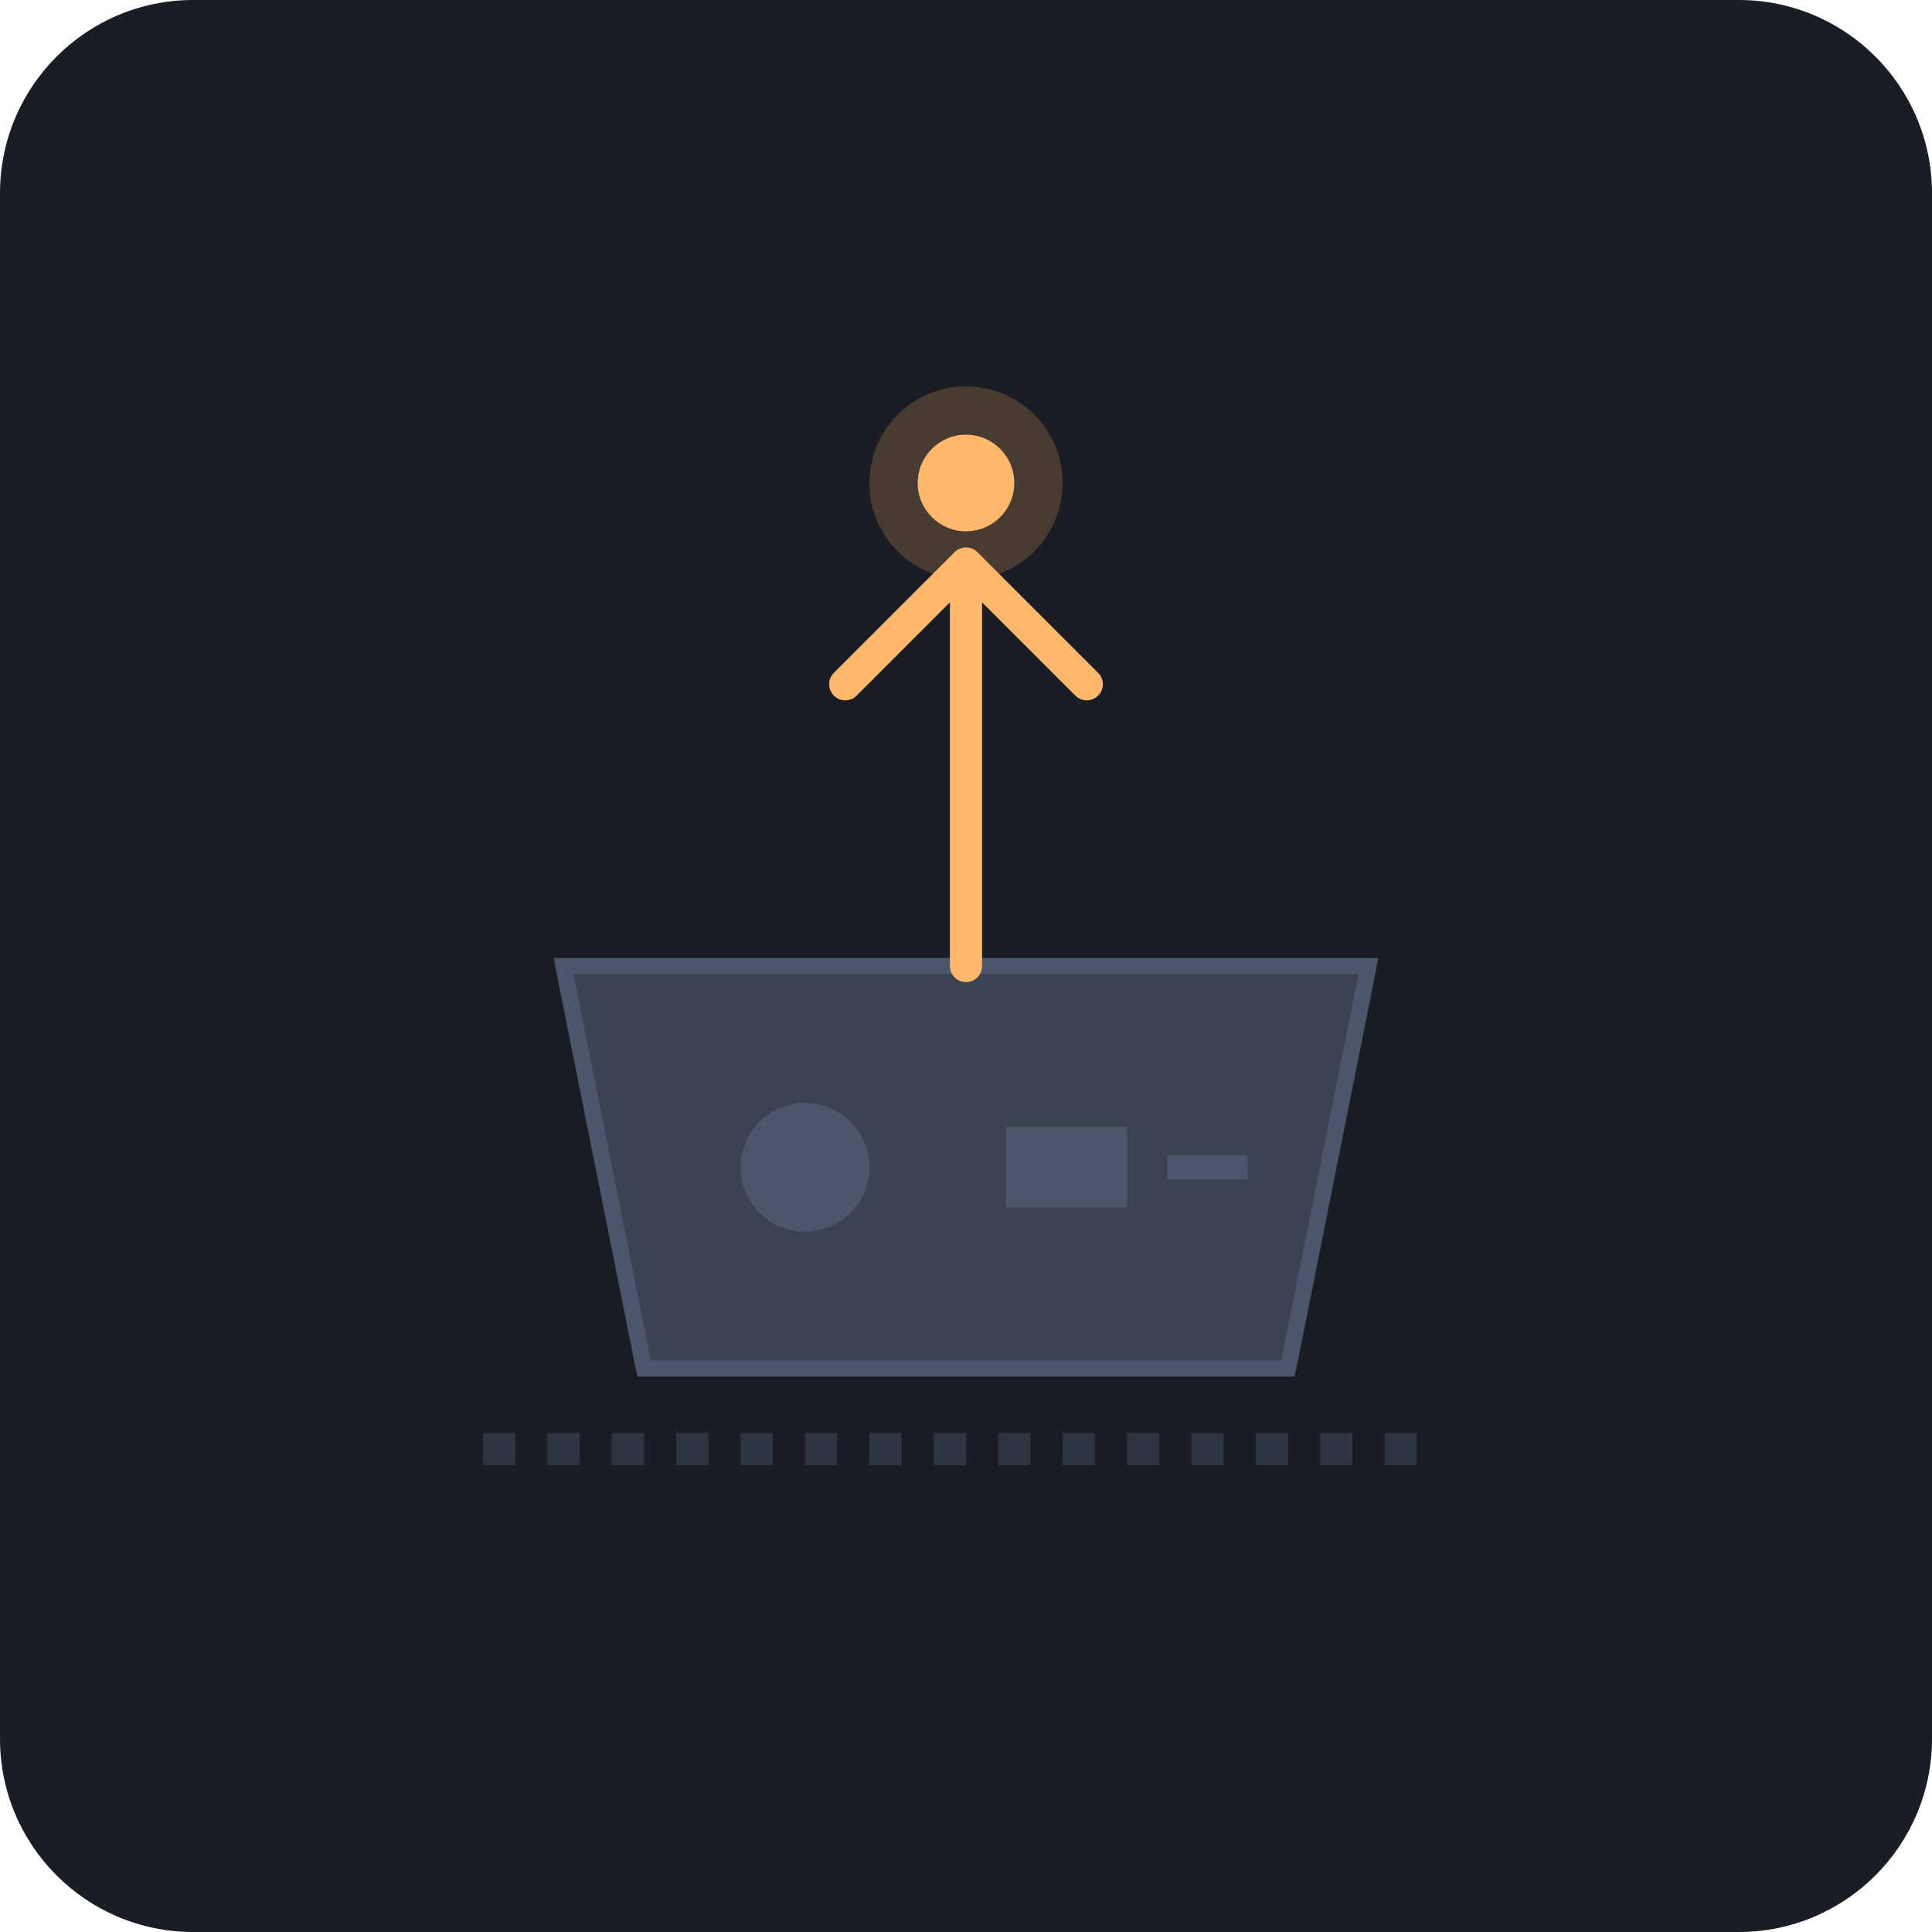
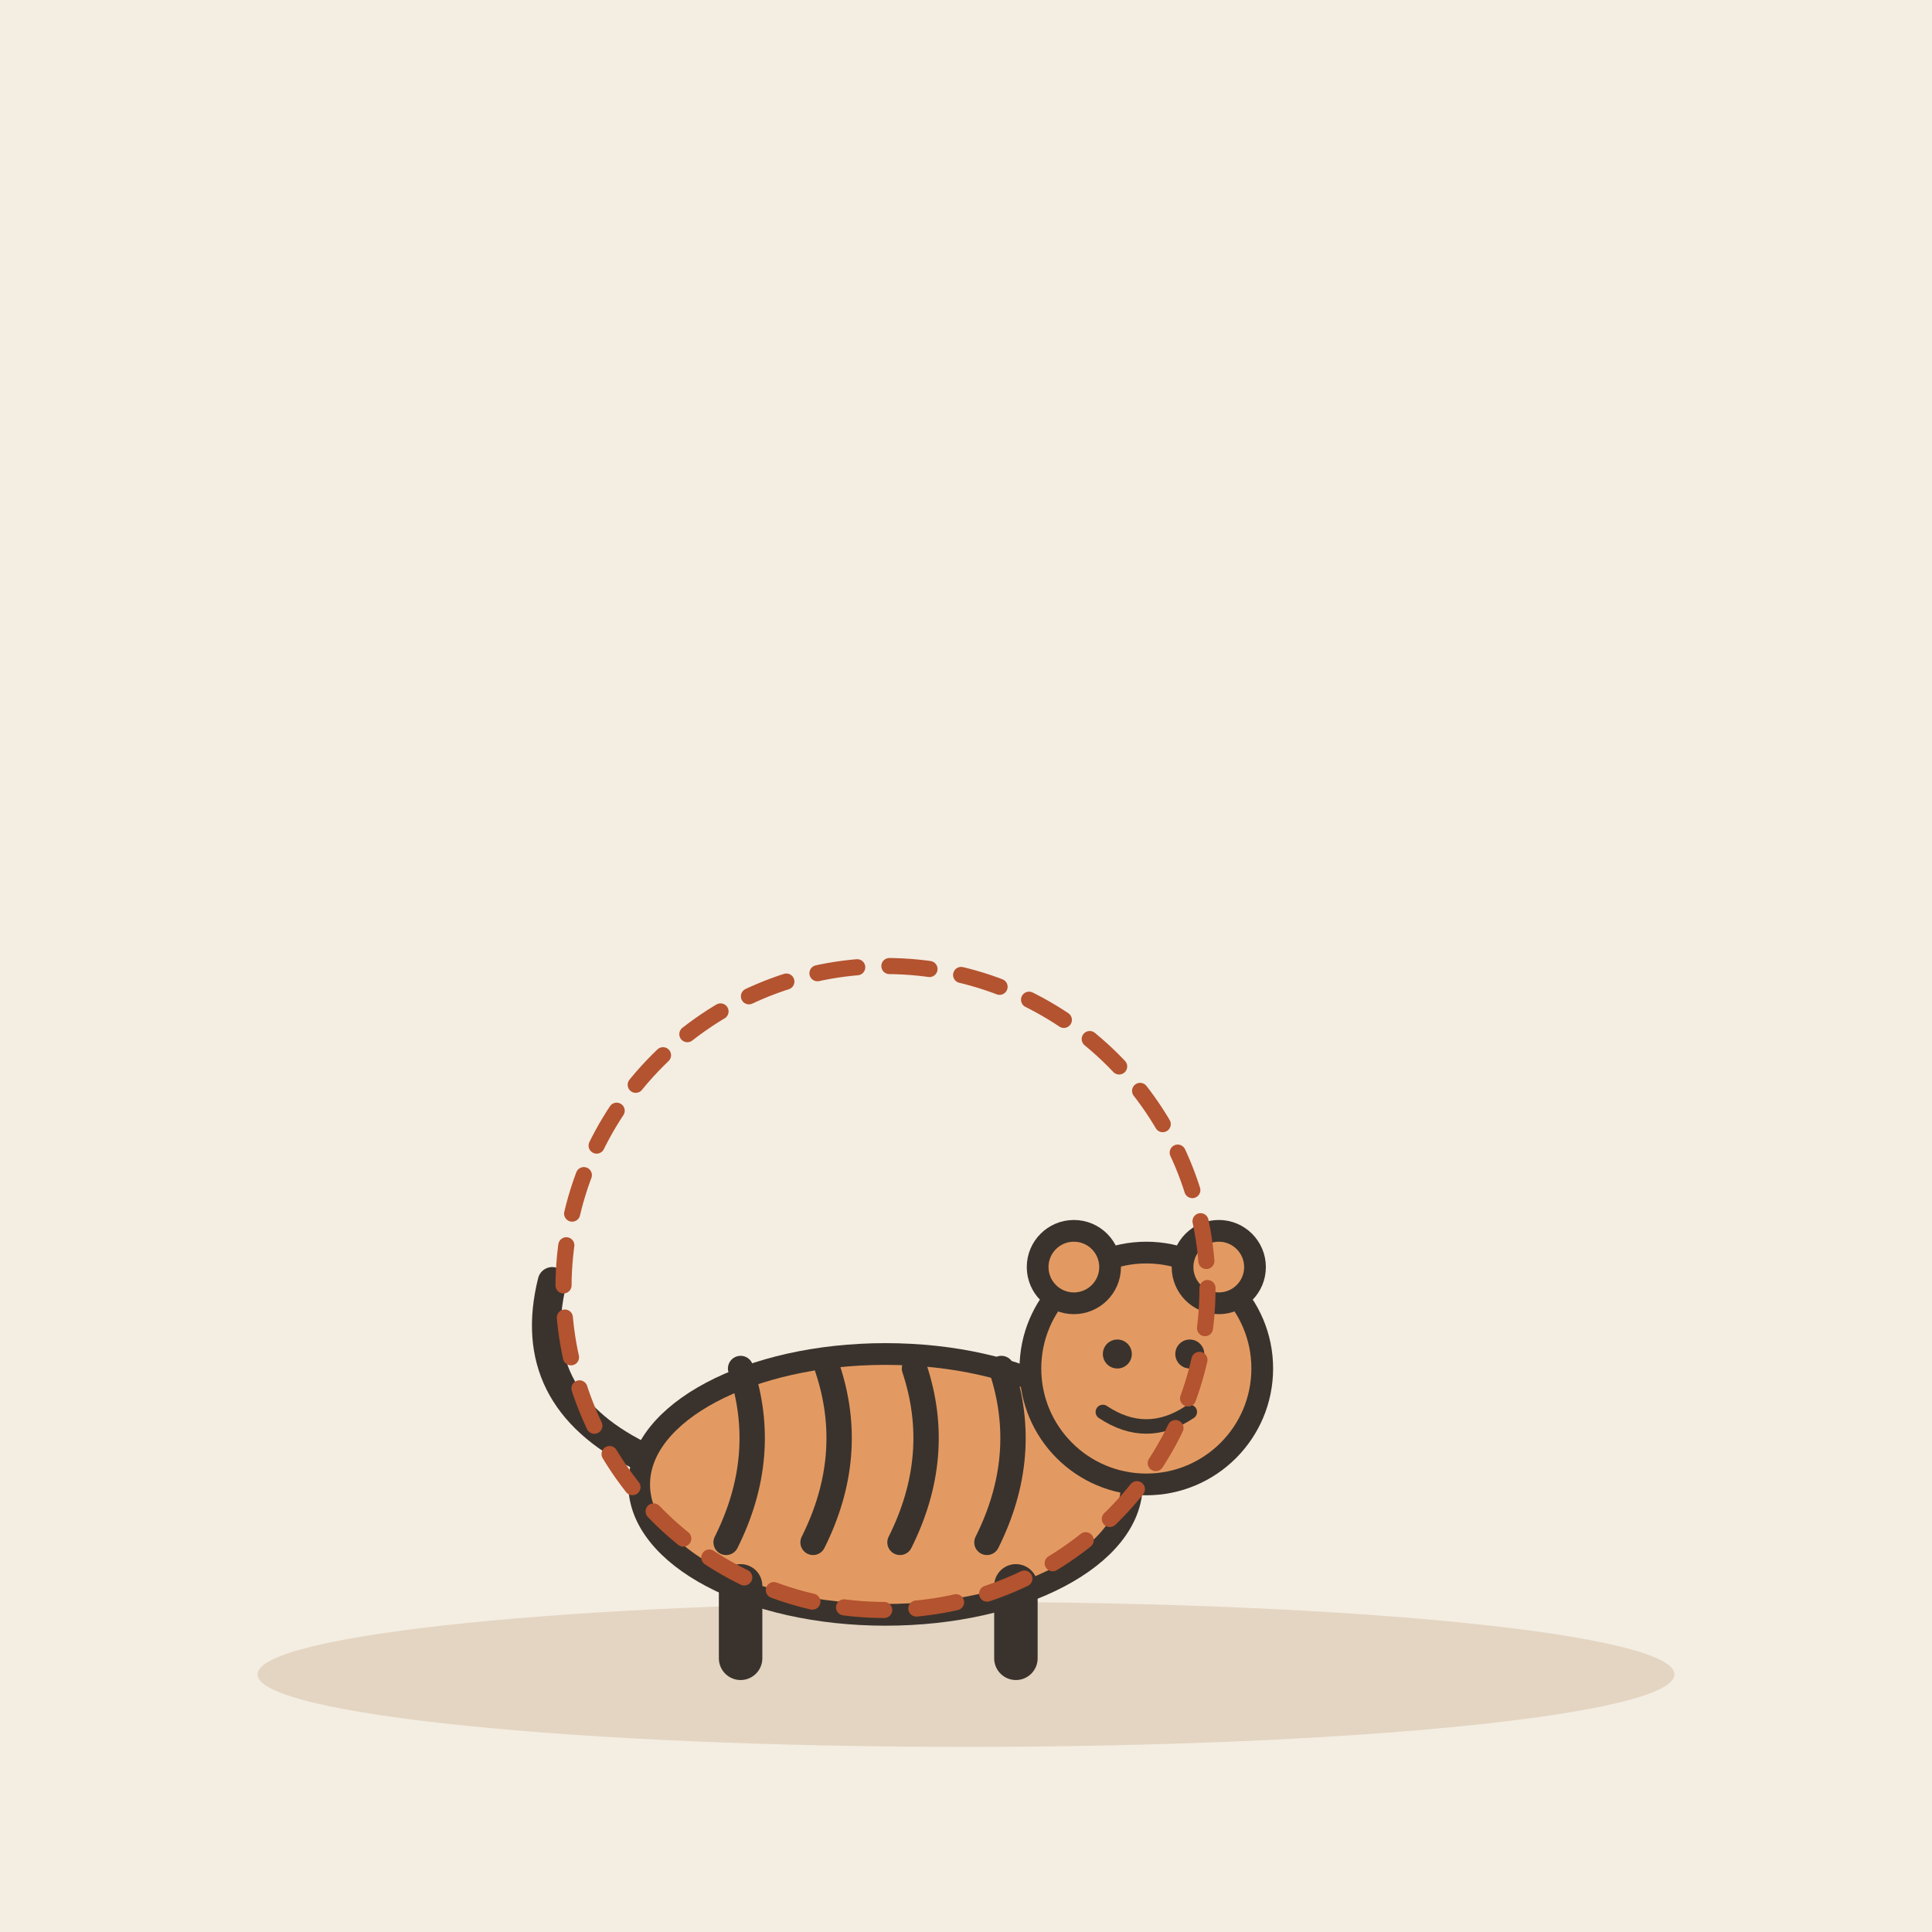
- <svg xmlns="http://www.w3.org/2000/svg" viewBox="0 0 240 240">
-   <rect width="240" height="240" rx="24" fill="#1A1D24" />
-   <path d="M70 120 L170 120 L160 170 L80 170 Z" fill="#3B4252" stroke="#4C566A" stroke-width="2" />
-   <path d="M70 120 L80 170 M170 120 L160 170" stroke="#4C566A" stroke-width="2" />
-   <path d="M120 120 L120 70 M120 70 L105 85 M120 70 L135 85" stroke="#FFB86C" stroke-width="4" stroke-linecap="round" stroke-linejoin="round" />
-   <circle cx="100" cy="145" r="8" fill="#4C566A" />
-   <rect x="125" y="140" width="15" height="10" fill="#4C566A" />
-   <path d="M145 145 L155 145" stroke="#4C566A" stroke-width="3" />
-   <circle cx="120" cy="60" r="12" fill="#FFB86C" fill-opacity="0.2" />
-   <circle cx="120" cy="60" r="6" fill="#FFB86C" />
-   <path d="M60 180 L180 180" stroke="#2E3440" stroke-width="4" stroke-dasharray="4 4" />
+ <svg xmlns="http://www.w3.org/2000/svg" viewBox="0 0 240 240" data-style="editorial">
+   <rect width="240" height="240" fill="#F4EDE2" />
+   <ellipse cx="120" cy="208" rx="88" ry="9" fill="#E3D5C1" />
+   <g transform="translate(110 206) scale(0.9 0.9)">
+     <ellipse cx="0" cy="-24" rx="34" ry="18" fill="#E39A62" stroke="#3A332D" stroke-width="3" stroke-linecap="round" stroke-linejoin="round" />
+     <path d="M-20 -40Q-16 -28 -22 -16" fill="none" stroke="#3A332D" stroke-width="3.5" stroke-linecap="round" stroke-linejoin="round" />
+     <path d="M-8 -40Q-4 -28 -10 -16" fill="none" stroke="#3A332D" stroke-width="3.5" stroke-linecap="round" stroke-linejoin="round" />
+     <path d="M4 -40Q8 -28 2 -16" fill="none" stroke="#3A332D" stroke-width="3.5" stroke-linecap="round" stroke-linejoin="round" />
+     <path d="M16 -40Q20 -28 14 -16" fill="none" stroke="#3A332D" stroke-width="3.5" stroke-linecap="round" stroke-linejoin="round" />
+     <path d="M-20 -10L-20 0" stroke="#3A332D" stroke-width="6" stroke-linecap="round" fill="none" />
+     <path d="M18 -10L18 0" stroke="#3A332D" stroke-width="6" stroke-linecap="round" fill="none" />
+     <path d="M-34 -28Q-50 -36 -46 -52" fill="none" stroke="#3A332D" stroke-width="4" stroke-linecap="round" stroke-linejoin="round" />
+     <circle cx="36" cy="-40" r="16" fill="#E39A62" stroke="#3A332D" stroke-width="3" stroke-linecap="round" stroke-linejoin="round" />
+     <circle cx="26" cy="-54" r="5" fill="#E39A62" stroke="#3A332D" stroke-width="3" stroke-linecap="round" stroke-linejoin="round" />
+     <circle cx="46" cy="-54" r="5" fill="#E39A62" stroke="#3A332D" stroke-width="3" stroke-linecap="round" stroke-linejoin="round" />
+     <circle cx="32" cy="-42" r="2" fill="#3A332D" />
+     <circle cx="42" cy="-42" r="2" fill="#3A332D" />
+     <path d="M30 -34Q36 -30 42 -34" fill="none" stroke="#3A332D" stroke-width="2" stroke-linecap="round" stroke-linejoin="round" />
+   </g>
+   <circle cx="110" cy="160" r="40" fill="none" stroke-linecap="round" stroke-linejoin="round" stroke="#B4532F" stroke-width="2" stroke-dasharray="5 4" />
</svg>
